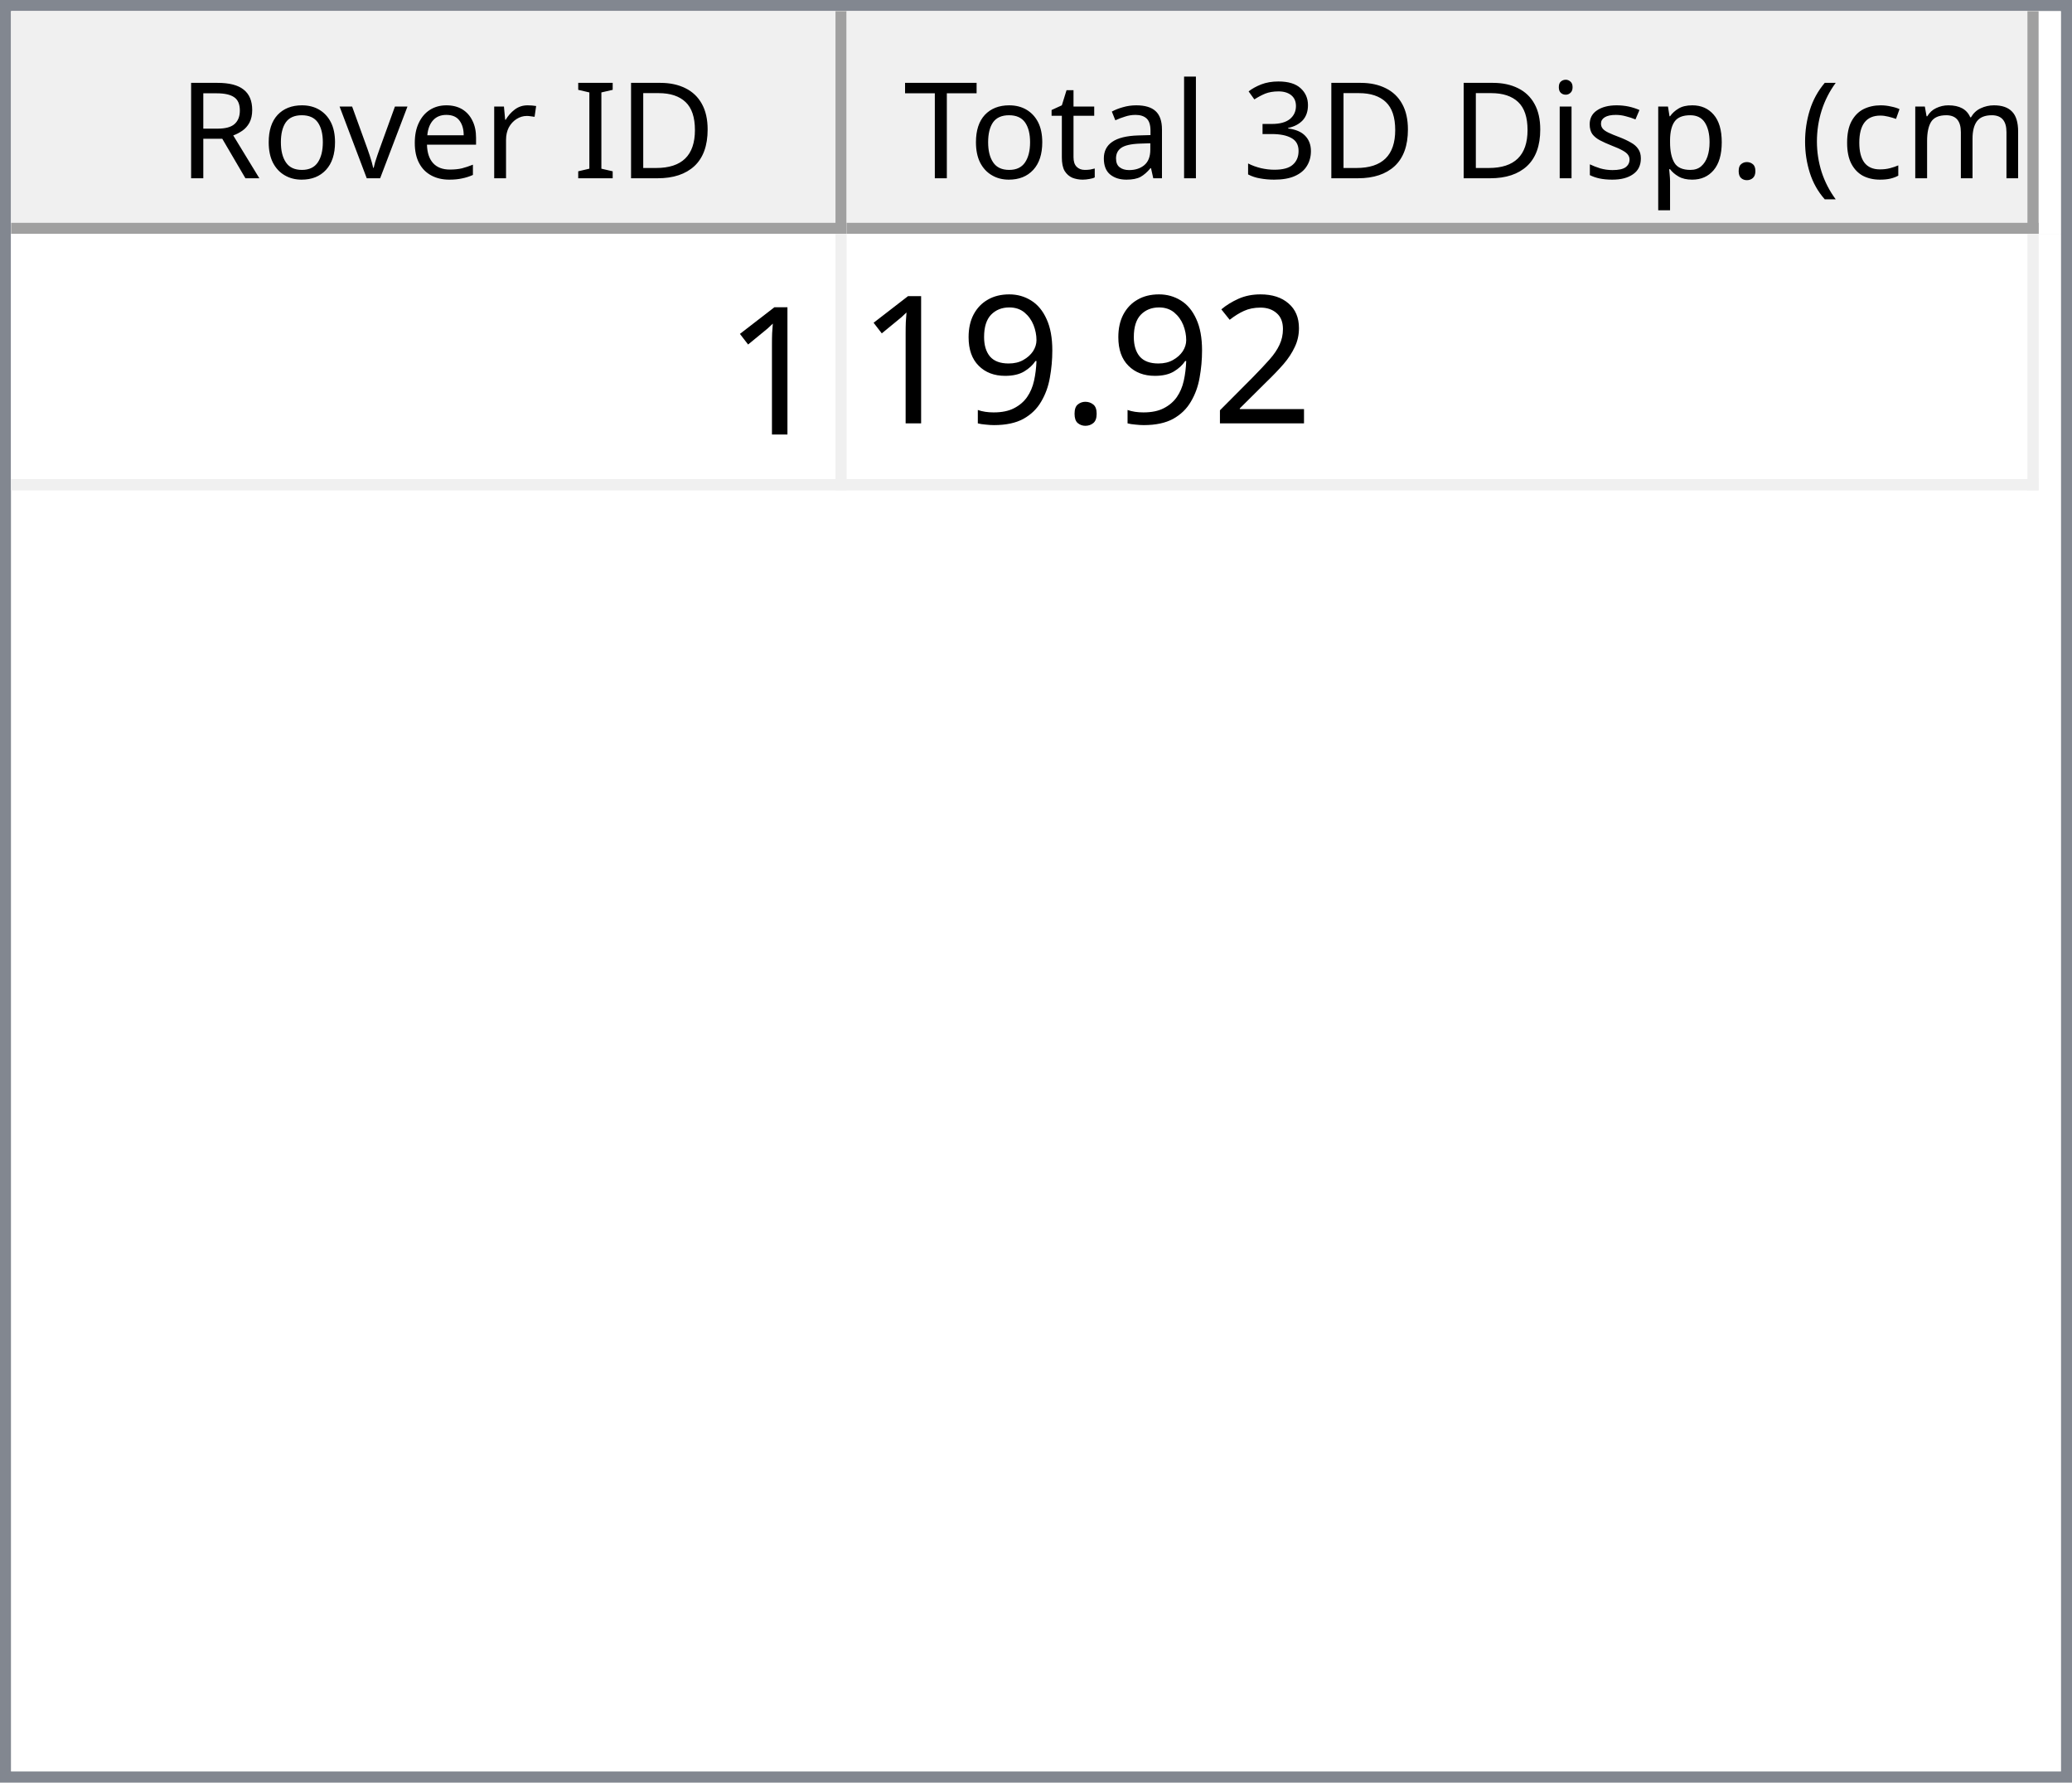
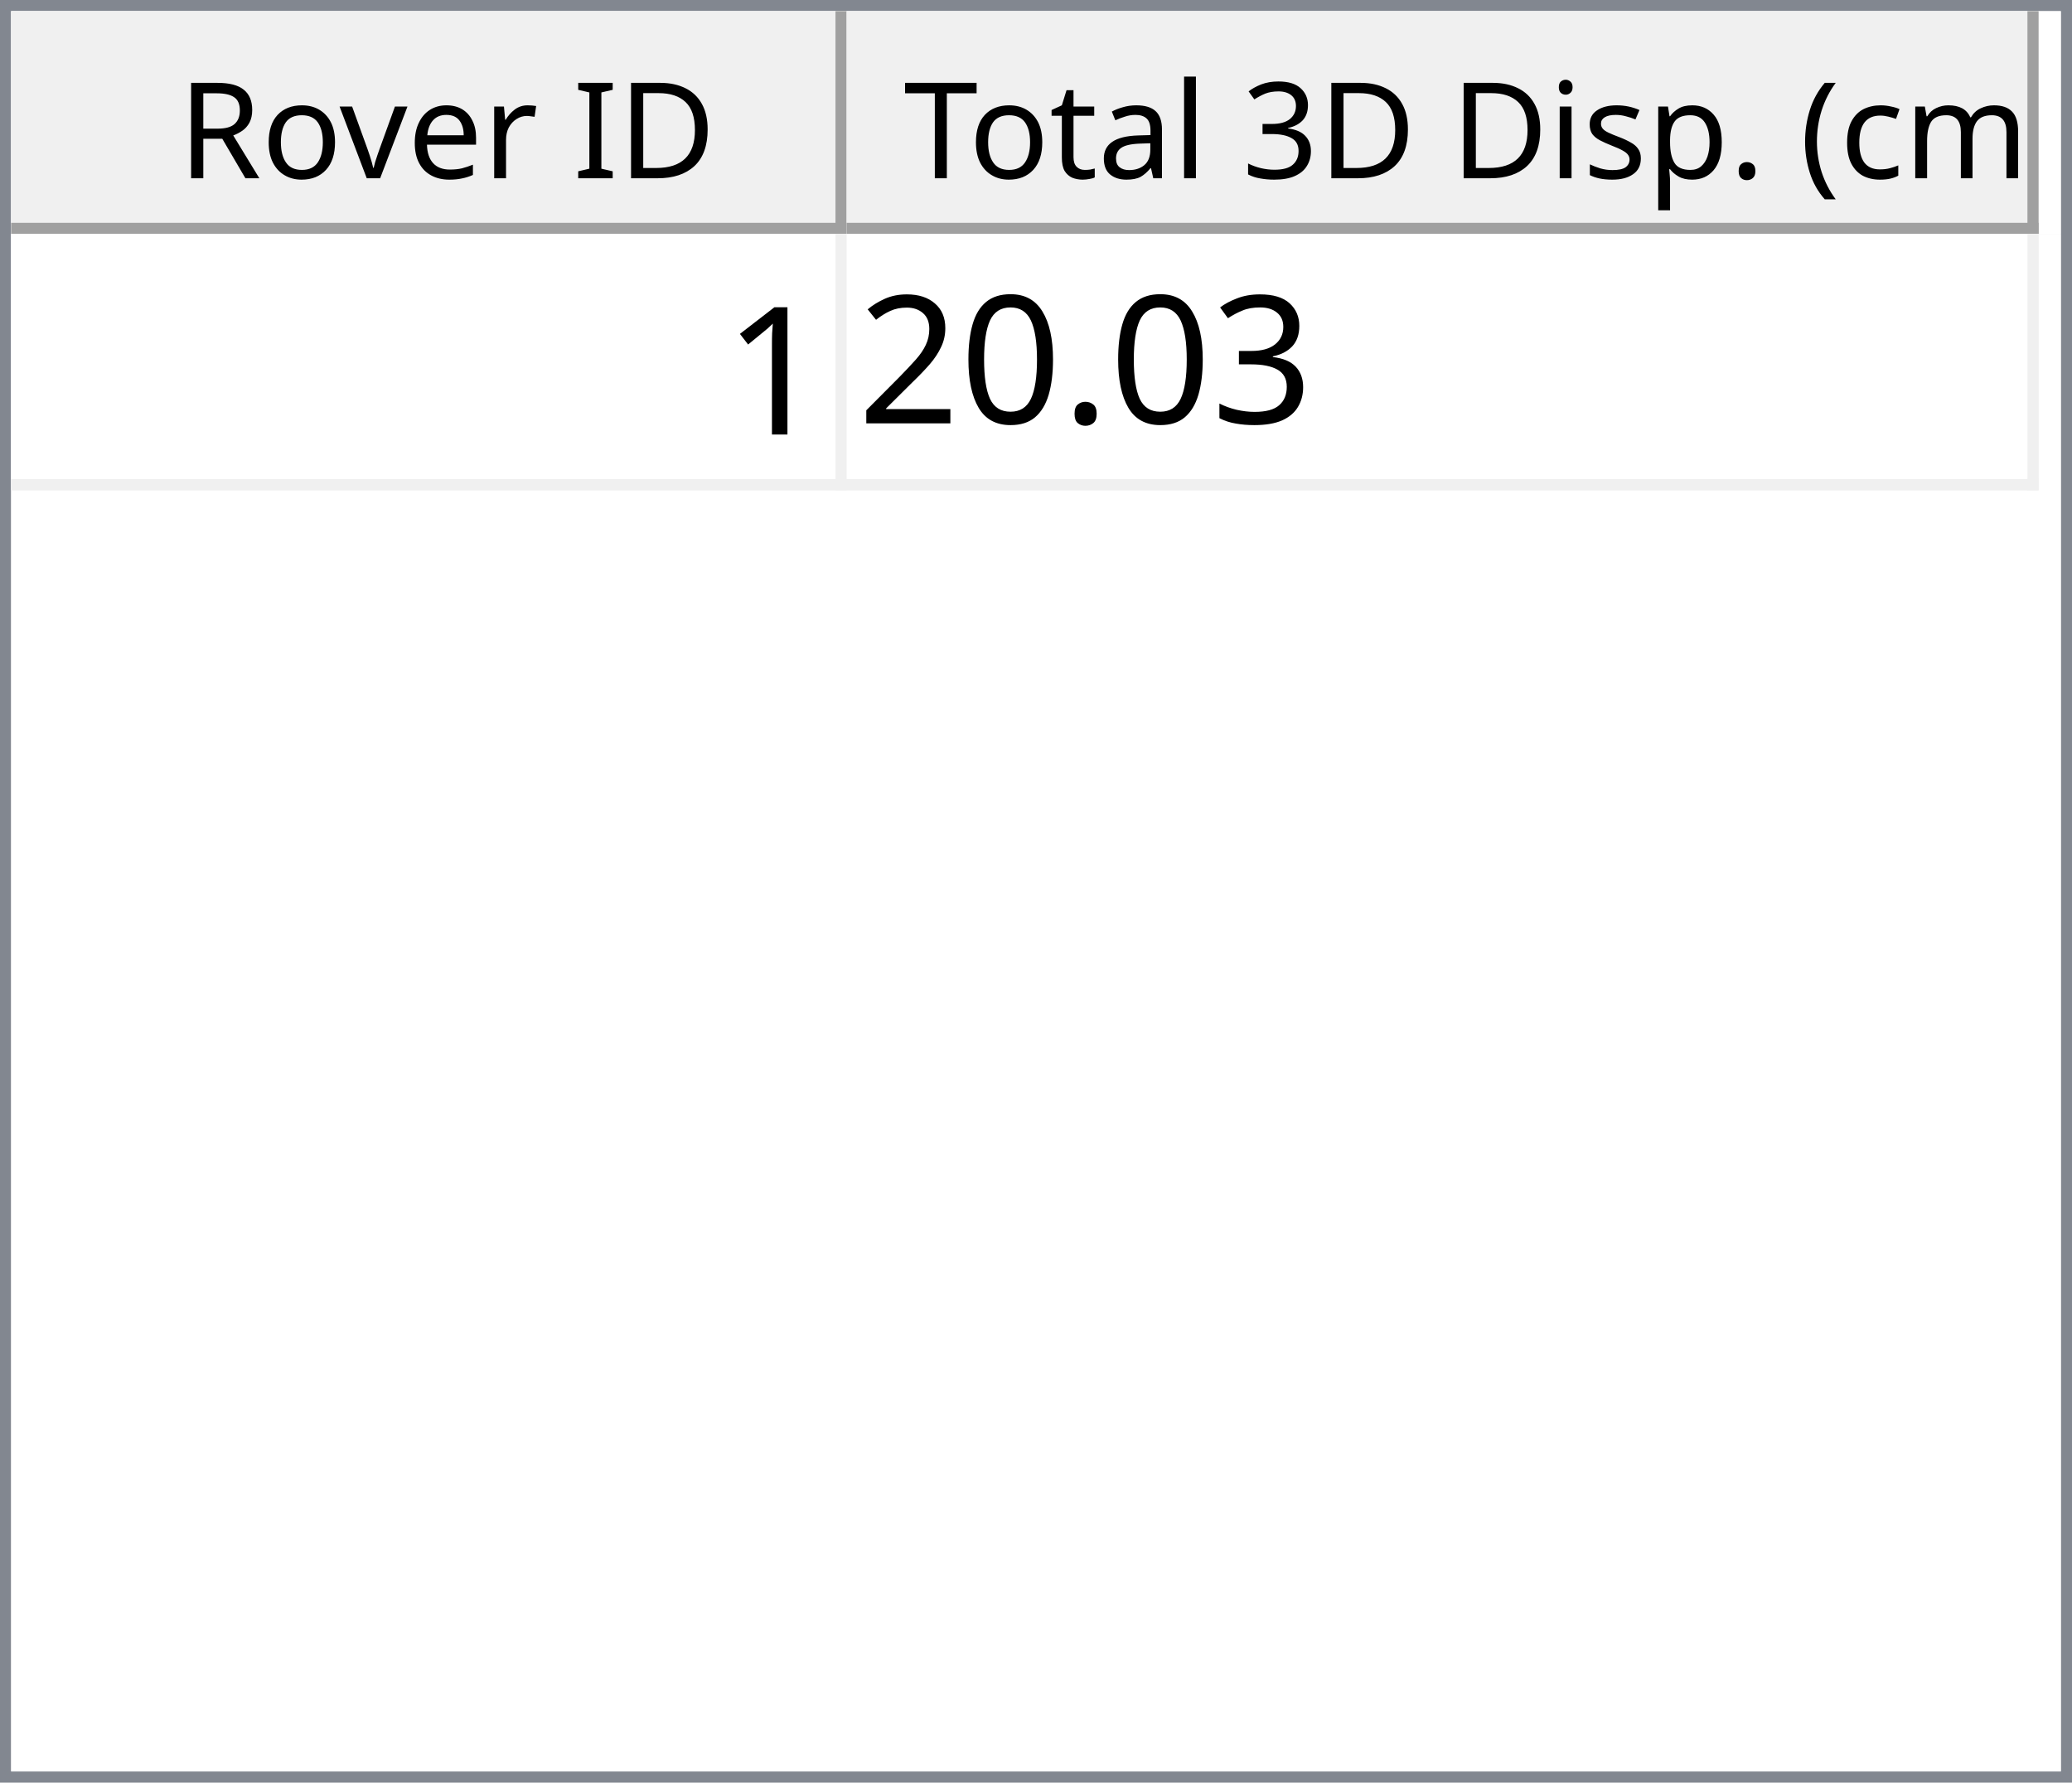
<svg xmlns="http://www.w3.org/2000/svg" style="fill-opacity:1; color-rendering:auto; color-interpolation:auto; text-rendering:auto; stroke:black; stroke-linecap:square; stroke-miterlimit:10; shape-rendering:auto; stroke-opacity:1; fill:black; stroke-dasharray:none; font-weight:normal; stroke-width:1; font-family:'Dialog'; font-style:normal; stroke-linejoin:miter; font-size:12px; stroke-dashoffset:0; image-rendering:auto;" width="186" height="160">
  <defs id="genericDefs" />
  <g>
    <defs id="defs1">
      <clipPath clipPathUnits="userSpaceOnUse" id="clipPath1">
        <path d="M0 0 L186 0 L186 160 L0 160 L0 0 Z" />
      </clipPath>
      <clipPath clipPathUnits="userSpaceOnUse" id="clipPath2">
        <path d="M0 0 L0 160 L186 160 L186 0 Z" />
      </clipPath>
      <clipPath clipPathUnits="userSpaceOnUse" id="clipPath3">
        <path d="M0 0 L0 20 L184 20 L184 0 Z" />
      </clipPath>
      <clipPath clipPathUnits="userSpaceOnUse" id="clipPath4">
        <path d="M0 0 L0 20 L75 20 L75 0 Z" />
      </clipPath>
      <clipPath clipPathUnits="userSpaceOnUse" id="clipPath5">
        <path d="M1 1 L1 19 L74 19 L74 1 Z" />
      </clipPath>
      <clipPath clipPathUnits="userSpaceOnUse" id="clipPath6">
        <path d="M0 0 L0 18 L73 18 L73 0 Z" />
      </clipPath>
      <clipPath clipPathUnits="userSpaceOnUse" id="clipPath7">
        <path d="M-0.5 -0.5 L-0.5 19.5 L74.5 19.5 L74.5 -0.5 Z" />
      </clipPath>
      <clipPath clipPathUnits="userSpaceOnUse" id="clipPath8">
        <path d="M0 0 L0 20 L107 20 L107 0 Z" />
      </clipPath>
      <clipPath clipPathUnits="userSpaceOnUse" id="clipPath9">
        <path d="M1 1 L1 19 L106 19 L106 1 Z" />
      </clipPath>
      <clipPath clipPathUnits="userSpaceOnUse" id="clipPath10">
        <path d="M0 0 L0 18 L105 18 L105 0 Z" />
      </clipPath>
      <clipPath clipPathUnits="userSpaceOnUse" id="clipPath11">
        <path d="M-0.5 -0.5 L-0.5 19.5 L106.5 19.5 L106.5 -0.5 Z" />
      </clipPath>
      <clipPath clipPathUnits="userSpaceOnUse" id="clipPath12">
        <path d="M0 0 L0 138 L184 138 L184 0 Z" />
      </clipPath>
      <clipPath clipPathUnits="userSpaceOnUse" id="clipPath13">
        <path d="M0 0 L0 23 L182 23 L182 0 Z" />
      </clipPath>
      <clipPath clipPathUnits="userSpaceOnUse" id="clipPath14">
        <path d="M-0.5 -0.5 L-0.5 22.5 L181.5 22.5 L181.5 -0.5 Z" />
      </clipPath>
      <clipPath clipPathUnits="userSpaceOnUse" id="clipPath15">
        <path d="M0 0 L0 22 L74 22 L74 0 Z" />
      </clipPath>
      <clipPath clipPathUnits="userSpaceOnUse" id="clipPath16">
        <path d="M0 0 L0 22 L106 22 L106 0 Z" />
      </clipPath>
      <font horiz-adv-x="64.551" id="font1">
        <font-face ascent="107.91" descent="25.098" units-per-em="100" style="font-style:normal; font-family:Segoe UI; font-weight:normal;" />
        <missing-glyph horiz-adv-x="64.551" d="M8.109 0 L8.109 68.266 L56.453 68.266 L56.453 0 L8.109 0 ZM15.328 7.234 L49.219 7.234 L49.219 61.031 L15.328 61.031 L15.328 7.234 Z" />
        <glyph unicode="D" horiz-adv-x="70.117" d="M9.188 0 L9.188 70.016 L28.516 70.016 Q65.531 70.016 65.531 35.891 Q65.531 19.672 55.25 9.836 Q44.969 0 27.734 0 L9.188 0 ZM17.391 62.594 L17.391 7.422 L27.828 7.422 Q41.609 7.422 49.273 14.797 Q56.938 22.172 56.938 35.688 Q56.938 62.594 28.328 62.594 L17.391 62.594 Z" />
        <glyph unicode="I" horiz-adv-x="26.611" d="M17.391 0 L9.188 0 L9.188 70.016 L17.391 70.016 L17.391 0 Z" />
        <glyph unicode=" " horiz-adv-x="27.393" d="" />
        <glyph unicode="r" horiz-adv-x="34.766" d="M34.188 41.891 Q32.078 43.5 28.125 43.5 Q23 43.5 19.555 38.672 Q16.109 33.844 16.109 25.484 L16.109 0 L8.109 0 L8.109 50 L16.109 50 L16.109 39.703 L16.312 39.703 Q18.016 44.969 21.531 47.922 Q25.047 50.875 29.391 50.875 Q32.516 50.875 34.188 50.203 L34.188 41.891 Z" />
        <glyph unicode="e" horiz-adv-x="52.295" d="M48.297 23 L12.984 23 Q13.188 14.656 17.484 10.109 Q21.781 5.562 29.297 5.562 Q37.75 5.562 44.828 11.141 L44.828 3.609 Q38.234 -1.172 27.391 -1.172 Q16.797 -1.172 10.742 5.641 Q4.688 12.453 4.688 24.812 Q4.688 36.469 11.305 43.82 Q17.922 51.172 27.734 51.172 Q37.547 51.172 42.922 44.828 Q48.297 38.484 48.297 27.203 L48.297 23 ZM40.094 29.781 Q40.047 36.719 36.75 40.578 Q33.453 44.438 27.594 44.438 Q21.922 44.438 17.969 40.383 Q14.016 36.328 13.094 29.781 L40.094 29.781 Z" />
        <glyph unicode="v" horiz-adv-x="47.9" d="M47.406 50 L27.484 0 L19.625 0 L0.688 50 L9.469 50 L22.172 13.672 Q23.578 9.672 23.922 6.688 L24.125 6.688 Q24.609 10.453 25.688 13.484 L38.969 50 L47.406 50 Z" />
        <glyph unicode="o" horiz-adv-x="58.594" d="M29 -1.172 Q17.922 -1.172 11.305 5.836 Q4.688 12.844 4.688 24.422 Q4.688 37.016 11.57 44.094 Q18.453 51.172 30.172 51.172 Q41.359 51.172 47.633 44.289 Q53.906 37.406 53.906 25.203 Q53.906 13.234 47.141 6.031 Q40.375 -1.172 29 -1.172 ZM29.594 44.438 Q21.875 44.438 17.383 39.188 Q12.891 33.938 12.891 24.703 Q12.891 15.828 17.43 10.695 Q21.969 5.562 29.594 5.562 Q37.359 5.562 41.531 10.594 Q45.703 15.625 45.703 24.906 Q45.703 34.281 41.531 39.359 Q37.359 44.438 29.594 44.438 Z" />
        <glyph unicode="R" horiz-adv-x="59.814" d="M59.375 0 L49.609 0 L37.891 19.625 Q36.281 22.359 34.766 24.289 Q33.25 26.219 31.664 27.438 Q30.078 28.656 28.25 29.219 Q26.422 29.781 24.125 29.781 L17.391 29.781 L17.391 0 L9.188 0 L9.188 70.016 L30.078 70.016 Q34.672 70.016 38.555 68.867 Q42.438 67.719 45.289 65.375 Q48.141 63.031 49.758 59.547 Q51.375 56.062 51.375 51.375 Q51.375 47.703 50.273 44.656 Q49.172 41.609 47.148 39.211 Q45.125 36.812 42.266 35.133 Q39.406 33.453 35.844 32.516 L35.844 32.328 Q37.594 31.547 38.891 30.547 Q40.188 29.547 41.359 28.18 Q42.531 26.812 43.68 25.078 Q44.828 23.344 46.234 21.047 L59.375 0 ZM17.391 62.594 L17.391 37.203 L28.516 37.203 Q31.594 37.203 34.203 38.133 Q36.812 39.062 38.719 40.797 Q40.625 42.531 41.703 45.047 Q42.781 47.562 42.781 50.688 Q42.781 56.297 39.141 59.445 Q35.5 62.594 28.609 62.594 L17.391 62.594 Z" />
        <glyph unicode=")" horiz-adv-x="30.176" d="M8.297 -15.922 L1.172 -15.922 Q16.406 2.344 16.406 26.812 Q16.406 51.469 1.078 70.016 L8.297 70.016 Q23.531 52.156 23.531 26.703 Q23.531 1.375 8.297 -15.922 Z" />
        <glyph unicode="m" horiz-adv-x="86.133" d="M79.109 0 L71.094 0 L71.094 28.719 Q71.094 37.016 68.531 40.727 Q65.969 44.438 59.906 44.438 Q54.781 44.438 51.195 39.75 Q47.609 35.062 47.609 28.516 L47.609 0 L39.594 0 L39.594 29.688 Q39.594 44.438 28.219 44.438 Q22.953 44.438 19.531 40.016 Q16.109 35.594 16.109 28.516 L16.109 0 L8.109 0 L8.109 50 L16.109 50 L16.109 42.094 L16.312 42.094 Q21.625 51.172 31.844 51.172 Q36.969 51.172 40.773 48.312 Q44.578 45.453 46 40.828 Q51.562 51.172 62.594 51.172 Q79.109 51.172 79.109 30.812 L79.109 0 Z" />
        <glyph unicode="c" horiz-adv-x="46.191" d="M42.188 2.297 Q36.422 -1.172 28.516 -1.172 Q17.828 -1.172 11.258 5.789 Q4.688 12.75 4.688 23.828 Q4.688 36.188 11.766 43.68 Q18.844 51.172 30.672 51.172 Q37.25 51.172 42.281 48.734 L42.281 40.531 Q36.719 44.438 30.375 44.438 Q22.703 44.438 17.797 38.945 Q12.891 33.453 12.891 24.516 Q12.891 15.719 17.508 10.641 Q22.125 5.562 29.891 5.562 Q36.422 5.562 42.188 9.906 L42.188 2.297 Z" />
        <glyph unicode="(" horiz-adv-x="30.176" d="M29.109 -15.922 L21.969 -15.922 Q6.844 1.375 6.844 26.703 Q6.844 52.156 21.969 70.016 L29.203 70.016 Q13.875 51.469 13.875 26.812 Q13.875 2.344 29.109 -15.922 Z" />
        <glyph unicode="." horiz-adv-x="21.68" d="M10.891 -1.078 Q8.641 -1.078 7.055 0.539 Q5.469 2.156 5.469 4.391 Q5.469 6.641 7.055 8.273 Q8.641 9.906 10.891 9.906 Q13.188 9.906 14.797 8.273 Q16.406 6.641 16.406 4.391 Q16.406 2.156 14.797 0.539 Q13.188 -1.078 10.891 -1.078 Z" />
        <glyph unicode="p" horiz-adv-x="58.789" d="M16.312 7.234 L16.109 7.234 L16.109 -23 L8.109 -23 L8.109 50 L16.109 50 L16.109 41.219 L16.312 41.219 Q22.219 51.172 33.594 51.172 Q43.266 51.172 48.688 44.461 Q54.109 37.75 54.109 26.469 Q54.109 13.922 48 6.375 Q41.891 -1.172 31.297 -1.172 Q21.578 -1.172 16.312 7.234 ZM16.109 27.391 L16.109 20.406 Q16.109 14.203 20.141 9.883 Q24.172 5.562 30.375 5.562 Q37.641 5.562 41.773 11.133 Q45.906 16.703 45.906 26.609 Q45.906 34.969 42.047 39.703 Q38.188 44.438 31.594 44.438 Q24.609 44.438 20.359 39.578 Q16.109 34.719 16.109 27.391 Z" />
        <glyph unicode="s" horiz-adv-x="42.432" d="M5.078 1.812 L5.078 10.406 Q11.625 5.562 19.484 5.562 Q30.031 5.562 30.031 12.594 Q30.031 14.594 29.125 15.992 Q28.219 17.391 26.68 18.461 Q25.141 19.531 23.07 20.383 Q21 21.234 18.609 22.172 Q15.281 23.484 12.766 24.828 Q10.25 26.172 8.57 27.859 Q6.891 29.547 6.031 31.695 Q5.172 33.844 5.172 36.719 Q5.172 40.234 6.789 42.945 Q8.406 45.656 11.086 47.484 Q13.766 49.312 17.211 50.242 Q20.656 51.172 24.312 51.172 Q30.812 51.172 35.938 48.922 L35.938 40.828 Q30.422 44.438 23.25 44.438 Q21 44.438 19.195 43.922 Q17.391 43.406 16.094 42.477 Q14.797 41.547 14.086 40.258 Q13.375 38.969 13.375 37.406 Q13.375 35.453 14.086 34.133 Q14.797 32.812 16.164 31.789 Q17.531 30.766 19.484 29.938 Q21.438 29.109 23.922 28.125 Q27.25 26.859 29.883 25.516 Q32.516 24.172 34.375 22.484 Q36.234 20.797 37.234 18.602 Q38.234 16.406 38.234 13.375 Q38.234 9.672 36.602 6.938 Q34.969 4.203 32.234 2.398 Q29.5 0.594 25.93 -0.289 Q22.359 -1.172 18.453 -1.172 Q10.75 -1.172 5.078 1.812 Z" />
        <glyph unicode="i" horiz-adv-x="24.219" d="M12.203 62.703 Q10.062 62.703 8.547 64.164 Q7.031 65.625 7.031 67.875 Q7.031 70.125 8.547 71.609 Q10.062 73.094 12.203 73.094 Q14.406 73.094 15.945 71.609 Q17.484 70.125 17.484 67.875 Q17.484 65.719 15.945 64.211 Q14.406 62.703 12.203 62.703 ZM16.109 0 L8.109 0 L8.109 50 L16.109 50 L16.109 0 Z" />
        <glyph unicode="3" horiz-adv-x="53.906" d="M46.531 19.828 Q46.531 15.094 44.75 11.211 Q42.969 7.328 39.719 4.57 Q36.469 1.812 31.93 0.297 Q27.391 -1.219 21.922 -1.219 Q11.922 -1.219 6 2.594 L6 11.188 Q13.094 5.609 22.219 5.609 Q25.875 5.609 28.828 6.539 Q31.781 7.469 33.906 9.227 Q36.031 10.984 37.18 13.477 Q38.328 15.969 38.328 19.094 Q38.328 32.812 18.797 32.812 L12.984 32.812 L12.984 39.594 L18.5 39.594 Q35.797 39.594 35.797 52.484 Q35.797 64.406 22.609 64.406 Q15.188 64.406 8.688 59.422 L8.688 67.188 Q15.375 71.188 24.609 71.188 Q29 71.188 32.57 69.969 Q36.141 68.75 38.68 66.555 Q41.219 64.359 42.609 61.281 Q44 58.203 44 54.5 Q44 40.672 30.031 36.719 L30.031 36.531 Q33.594 36.141 36.625 34.797 Q39.656 33.453 41.852 31.305 Q44.047 29.156 45.289 26.25 Q46.531 23.344 46.531 19.828 Z" />
        <glyph unicode="l" horiz-adv-x="24.219" d="M16.109 0 L8.109 0 L8.109 74.031 L16.109 74.031 L16.109 0 Z" />
        <glyph unicode="a" horiz-adv-x="50.879" d="M43.891 0 L35.891 0 L35.891 7.812 L35.688 7.812 Q30.469 -1.172 20.312 -1.172 Q12.844 -1.172 8.617 2.781 Q4.391 6.734 4.391 13.281 Q4.391 27.297 20.906 29.594 L35.891 31.688 Q35.891 44.438 25.594 44.438 Q16.547 44.438 9.281 38.281 L9.281 46.484 Q16.656 51.172 26.266 51.172 Q43.891 51.172 43.891 32.516 L43.891 0 ZM35.891 25.297 L23.828 23.641 Q18.266 22.859 15.43 20.875 Q12.594 18.891 12.594 13.875 Q12.594 10.203 15.211 7.883 Q17.828 5.562 22.172 5.562 Q28.125 5.562 32.008 9.742 Q35.891 13.922 35.891 20.312 L35.891 25.297 Z" />
        <glyph unicode="t" horiz-adv-x="33.887" d="M31.297 0.484 Q28.469 -1.078 23.828 -1.078 Q10.688 -1.078 10.688 13.578 L10.688 43.172 L2.094 43.172 L2.094 50 L10.688 50 L10.688 62.203 L18.703 64.797 L18.703 50 L31.297 50 L31.297 43.172 L18.703 43.172 L18.703 14.984 Q18.703 9.969 20.414 7.82 Q22.125 5.672 26.078 5.672 Q29.109 5.672 31.297 7.328 L31.297 0.484 Z" />
        <glyph unicode="T" horiz-adv-x="52.393" d="M50.594 62.594 L30.375 62.594 L30.375 0 L22.172 0 L22.172 62.594 L2 62.594 L2 70.016 L50.594 70.016 L50.594 62.594 Z" />
      </font>
      <font horiz-adv-x="75.0" id="font2">
        <font-face ascent="100.537" descent="21.973" units-per-em="100" style="font-style:normal; font-family:sans-serif; font-weight:normal;" />
        <missing-glyph horiz-adv-x="75.0" d="M12.5 0 L12.5 62.5 L62.5 62.5 L62.5 0 L12.5 0 ZM14.062 1.562 L60.938 1.562 L60.938 60.938 L14.062 60.938 L14.062 1.562 Z" />
        <glyph unicode="1" horiz-adv-x="55.615" d="M37.25 0 L28.469 0 L28.469 56 Q25.297 52.984 20.141 49.953 Q14.984 46.922 10.891 45.406 L10.891 53.906 Q18.266 57.375 23.781 62.305 Q29.297 67.234 31.594 71.875 L37.25 71.875 L37.25 0 Z" />
+         <glyph unicode="3" horiz-adv-x="55.615" d="M4.203 18.891 L12.984 20.062 Q14.5 12.594 18.141 9.297 Q21.781 6 27 6 Q33.203 6 37.477 10.297 Q41.75 14.594 41.75 20.953 Q41.75 27 37.797 30.93 Q33.844 34.859 27.734 34.859 Q25.25 34.859 21.531 33.891 L22.516 41.609 Q23.391 41.5 23.922 41.5 Q29.547 41.5 34.039 44.43 Q38.531 47.359 38.531 53.469 Q38.531 58.297 35.258 61.477 Q31.984 64.656 26.812 64.656 Q21.688 64.656 18.266 61.43 Q14.844 58.203 13.875 51.766 L5.078 53.328 Q6.688 62.156 12.398 67.016 Q18.109 71.875 26.609 71.875 Q32.469 71.875 37.398 69.359 Q42.328 66.844 44.945 62.5 Q47.562 58.156 47.562 53.266 Q47.562 48.641 45.07 44.828 Q42.578 41.016 37.703 38.766 Q44.047 37.312 47.562 32.695 Q51.078 28.078 51.078 21.141 Q51.078 11.766 44.242 5.25 Q37.406 -1.266 26.953 -1.266 Q17.531 -1.266 11.305 4.352 Q5.078 9.969 4.203 18.891 Z" />
+         <glyph unicode="." horiz-adv-x="27.783" d="M9.078 0 L9.078 10.016 L19.094 10.016 L19.094 0 L9.078 0 Z" />
+         <glyph unicode="0" horiz-adv-x="55.615" d="M4.156 35.297 Q4.156 48 6.766 55.742 Q9.375 63.484 14.523 67.68 Q19.672 71.875 27.484 71.875 Q33.25 71.875 37.594 69.555 Q41.938 67.234 44.773 62.867 Q47.609 58.5 49.219 52.227 Q50.828 45.953 50.828 35.297 Q50.828 22.703 48.242 14.969 Q45.656 7.234 40.508 3.008 Q35.359 -1.219 27.484 -1.219 Q17.141 -1.219 11.234 6.203 Q4.156 15.141 4.156 35.297 ZM13.188 35.297 Q13.188 17.672 17.312 11.836 Q21.438 6 27.484 6 Q33.547 6 37.672 11.859 Q41.797 17.719 41.797 35.297 Q41.797 52.984 37.672 58.789 Q33.547 64.594 27.391 64.594 Q21.344 64.594 17.719 59.469 Q13.188 52.938 13.188 35.297 Z" />
        <glyph unicode="2" horiz-adv-x="55.615" d="M50.344 8.453 L50.344 0 L3.031 0 Q2.938 3.172 4.047 6.109 Q5.859 10.938 9.836 15.625 Q13.812 20.312 21.344 26.469 Q33.016 36.031 37.117 41.625 Q41.219 47.219 41.219 52.203 Q41.219 57.422 37.477 61.008 Q33.734 64.594 27.734 64.594 Q21.391 64.594 17.578 60.789 Q13.766 56.984 13.719 50.25 L4.688 51.172 Q5.609 61.281 11.664 66.578 Q17.719 71.875 27.938 71.875 Q38.234 71.875 44.242 66.164 Q50.25 60.453 50.25 52 Q50.25 47.703 48.492 43.555 Q46.734 39.406 42.656 34.812 Q38.578 30.219 29.109 22.219 Q21.188 15.578 18.945 13.211 Q16.703 10.844 15.234 8.453 L50.344 8.453 Z" />
-         <glyph unicode="." horiz-adv-x="27.783" d="M9.078 0 L9.078 10.016 L19.094 10.016 L19.094 0 L9.078 0 Z" />
-         <glyph unicode="9" horiz-adv-x="55.615" d="M5.469 16.547 L13.922 17.328 Q14.984 11.375 18.016 8.688 Q21.047 6 25.781 6 Q29.828 6 32.883 7.859 Q35.938 9.719 37.891 12.82 Q39.844 15.922 41.164 21.195 Q42.484 26.469 42.484 31.938 Q42.484 32.516 42.438 33.688 Q39.797 29.5 35.234 26.883 Q30.672 24.266 25.344 24.266 Q16.453 24.266 10.305 30.711 Q4.156 37.156 4.156 47.703 Q4.156 58.594 10.578 65.234 Q17 71.875 26.656 71.875 Q33.641 71.875 39.43 68.117 Q45.219 64.359 48.219 57.398 Q51.219 50.438 51.219 37.25 Q51.219 23.531 48.242 15.406 Q45.266 7.281 39.383 3.031 Q33.5 -1.219 25.594 -1.219 Q17.188 -1.219 11.867 3.445 Q6.547 8.109 5.469 16.547 ZM41.453 48.141 Q41.453 55.719 37.43 60.156 Q33.406 64.594 27.734 64.594 Q21.875 64.594 17.531 59.812 Q13.188 55.031 13.188 47.406 Q13.188 40.578 17.312 36.305 Q21.438 32.031 27.484 32.031 Q33.594 32.031 37.523 36.305 Q41.453 40.578 41.453 48.141 Z" />
      </font>
    </defs>
    <g style="fill:white; stroke:white;">
      <rect x="0" y="0" width="186" style="clip-path:url(#clipPath1); stroke:none;" height="160" />
    </g>
    <g style="fill:white; text-rendering:optimizeSpeed; color-rendering:optimizeSpeed; image-rendering:optimizeSpeed; shape-rendering:crispEdges; stroke:white; color-interpolation:sRGB;">
      <rect x="0" width="186" height="160" y="0" style="stroke:none;" />
      <path style="stroke:none;" d="M0 160 L186 160 L186 0 L0 0 Z" />
    </g>
    <g style="fill:rgb(240,240,240); font-family:'Segoe UI'; stroke:rgb(240,240,240);">
      <rect x="0" y="0" width="186" style="clip-path:url(#clipPath2); stroke:none;" height="160" />
    </g>
    <g style="fill:rgb(130,135,144); font-family:'Segoe UI'; stroke:rgb(130,135,144);">
      <path d="M0 0 L186 0 L186 160 L0 160 L0 0 ZM1 1 L185 1 L185 159 L1 159 L1 1 Z" style="fill-rule:evenodd; clip-path:url(#clipPath2); stroke:none;" />
    </g>
    <g style="fill:white; font-family:'Segoe UI'; stroke:white;" transform="translate(1,1)">
      <rect x="0" y="0" width="184" style="clip-path:url(#clipPath3); stroke:none;" height="20" />
    </g>
    <g style="fill:rgb(240,240,240); font-family:'Segoe UI'; stroke:rgb(240,240,240);" transform="translate(1,1)">
      <rect x="0" y="0" width="75" style="clip-path:url(#clipPath4); stroke:none;" height="20" />
    </g>
    <g style="font-family:'Segoe UI';" transform="translate(2,2)">
      <text x="14" xml:space="preserve" y="14" style="clip-path:url(#clipPath6); stroke:none;">Rover ID</text>
    </g>
    <g style="fill:rgb(160,160,160); font-family:'Segoe UI'; stroke:rgb(160,160,160); stroke-linejoin:bevel;" transform="translate(1.5,1.5)">
      <line x1="74" x2="74" y1="0" style="fill:none; clip-path:url(#clipPath7);" y2="19" />
    </g>
    <g style="fill:rgb(160,160,160); font-family:'Segoe UI'; stroke:rgb(160,160,160); stroke-linejoin:bevel;" transform="matrix(1,0,0,1,1,1) translate(0.5,0.5)">
      <line x1="0" x2="74" y1="19" style="fill:none; clip-path:url(#clipPath7);" y2="19" />
    </g>
    <g style="fill:rgb(240,240,240); font-family:'Segoe UI'; stroke:rgb(240,240,240);" transform="translate(76,1)">
      <rect x="0" y="0" width="107" style="clip-path:url(#clipPath8); stroke:none;" height="20" />
    </g>
    <g style="font-family:'Segoe UI';" transform="translate(77,2)">
      <text x="1" xml:space="preserve" y="14" style="clip-path:url(#clipPath10); stroke:none;"> Total 3D Disp. (cm)</text>
    </g>
    <g style="fill:rgb(160,160,160); font-family:'Segoe UI'; stroke:rgb(160,160,160); stroke-linejoin:bevel;" transform="translate(76.5,1.5)">
      <line x1="106" x2="106" y1="0" style="fill:none; clip-path:url(#clipPath11);" y2="19" />
    </g>
    <g style="fill:rgb(160,160,160); font-family:'Segoe UI'; stroke:rgb(160,160,160); stroke-linejoin:bevel;" transform="matrix(1,0,0,1,76,1) translate(0.5,0.5)">
      <line x1="0" x2="106" y1="19" style="fill:none; clip-path:url(#clipPath11);" y2="19" />
    </g>
    <g style="fill:white; font-family:'Segoe UI'; stroke:white;" transform="translate(1,21)">
      <rect x="0" y="0" width="184" style="clip-path:url(#clipPath12); stroke:none;" height="138" />
    </g>
    <g style="fill:rgb(240,240,240); font-size:16px; font-family:sans-serif; stroke:rgb(240,240,240);" transform="translate(1,21)">
      <rect x="0" y="0" width="182" style="clip-path:url(#clipPath13); stroke:none;" height="23" />
      <line transform="translate(0.5,0.5)" x1="0" x2="181" y1="22" style="clip-path:url(#clipPath14); fill:none; stroke-linejoin:bevel;" y2="22" />
    </g>
    <g transform="matrix(1,0,0,1,1,21) translate(0.5,0.5)" style="fill:rgb(240,240,240); font-size:16px; font-family:sans-serif; stroke:rgb(240,240,240); stroke-linejoin:bevel;">
      <line x1="74" x2="74" y1="0" style="fill:none; clip-path:url(#clipPath14);" y2="22" />
    </g>
    <g transform="matrix(1,0,0,1,1,21) translate(0.5,0.5)" style="fill:rgb(240,240,240); font-size:16px; font-family:sans-serif; stroke:rgb(240,240,240); stroke-linejoin:bevel;">
      <line x1="181" x2="181" y1="0" style="fill:none; clip-path:url(#clipPath14);" y2="22" />
    </g>
    <g style="fill:white; font-size:16px; font-family:sans-serif; stroke:white;" transform="matrix(1,0,0,1,1,21)">
      <rect x="0" y="0" width="74" style="clip-path:url(#clipPath15); stroke:none;" height="22" />
      <text x="64" y="18" style="fill:black; clip-path:url(#clipPath15); stroke:none;" xml:space="preserve">1</text>
    </g>
    <g style="fill:white; font-size:16px; font-family:sans-serif; stroke:white;" transform="matrix(1,0,0,1,1,21) translate(75,0)">
      <rect x="0" y="0" width="106" style="clip-path:url(#clipPath16); stroke:none;" height="22" />
-       <text x="1" y="17" style="fill:black; clip-path:url(#clipPath16); stroke:none;" xml:space="preserve">19.92</text>
+       <text x="1" y="17" style="fill:black; clip-path:url(#clipPath16); stroke:none;" xml:space="preserve">20.03</text>
    </g>
  </g>
</svg>
